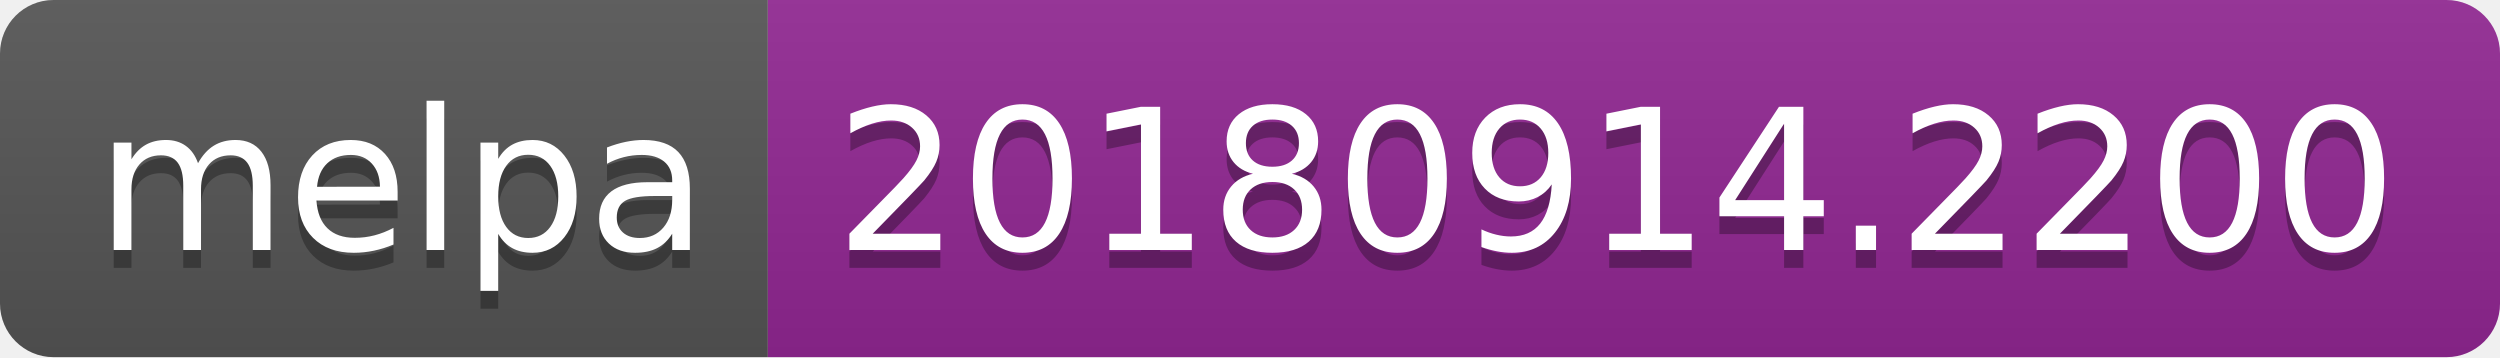
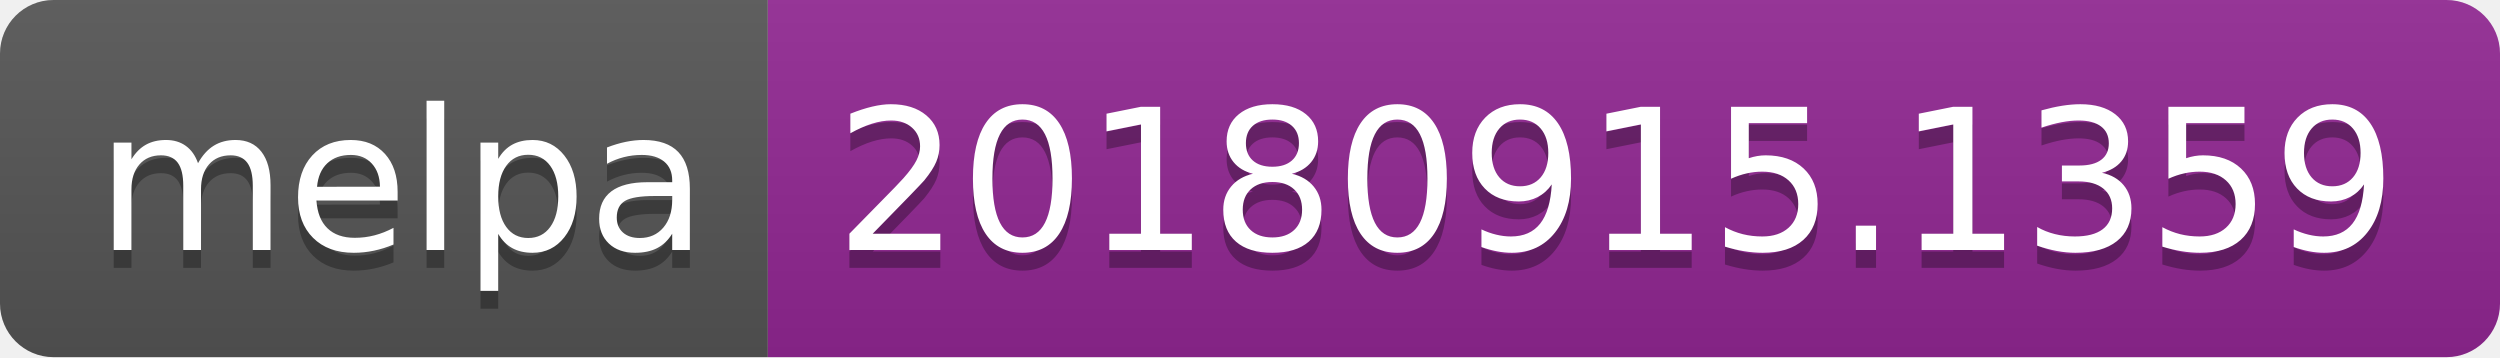
<svg xmlns="http://www.w3.org/2000/svg" width="140" height="20">
  <linearGradient id="b" x2="0" y2="100%">
    <stop offset="0" stop-color="#bbb" stop-opacity=".1" />
    <stop offset="1" stop-opacity=".1" />
  </linearGradient>
  <clipPath id="a">
    <rect width="140" height="20" rx="3" fill="#fff" />
  </clipPath>
  <g clip-path="url(#a)">
    <path fill="#555" d="M0 0h43v20H0z" />
    <path fill="#922793" d="M43 0h97v20H43z" />
    <path fill="url(#b)" d="M0 0h140v20H0z" />
  </g>
  <g fill="#fff" text-anchor="middle" font-family="DejaVu Sans,Verdana,Geneva,sans-serif" font-size="110">
    <text x="225" y="150" fill="#010101" fill-opacity=".3" transform="scale(.1)" textLength="330">melpa</text>
    <text x="225" y="140" transform="scale(.1)" textLength="330">melpa</text>
-     <text x="905" y="150" fill="#010101" fill-opacity=".3" transform="scale(.1)" textLength="870">20180914.2200</text>
-     <text x="905" y="140" transform="scale(.1)" textLength="870">20180914.2200</text>
+     <text x="905" y="150" fill="#010101" fill-opacity=".3" transform="scale(.1)" textLength="870">20180915.1359</text>
+     <text x="905" y="140" transform="scale(.1)" textLength="870">20180915.1359</text>
  </g>
</svg>
